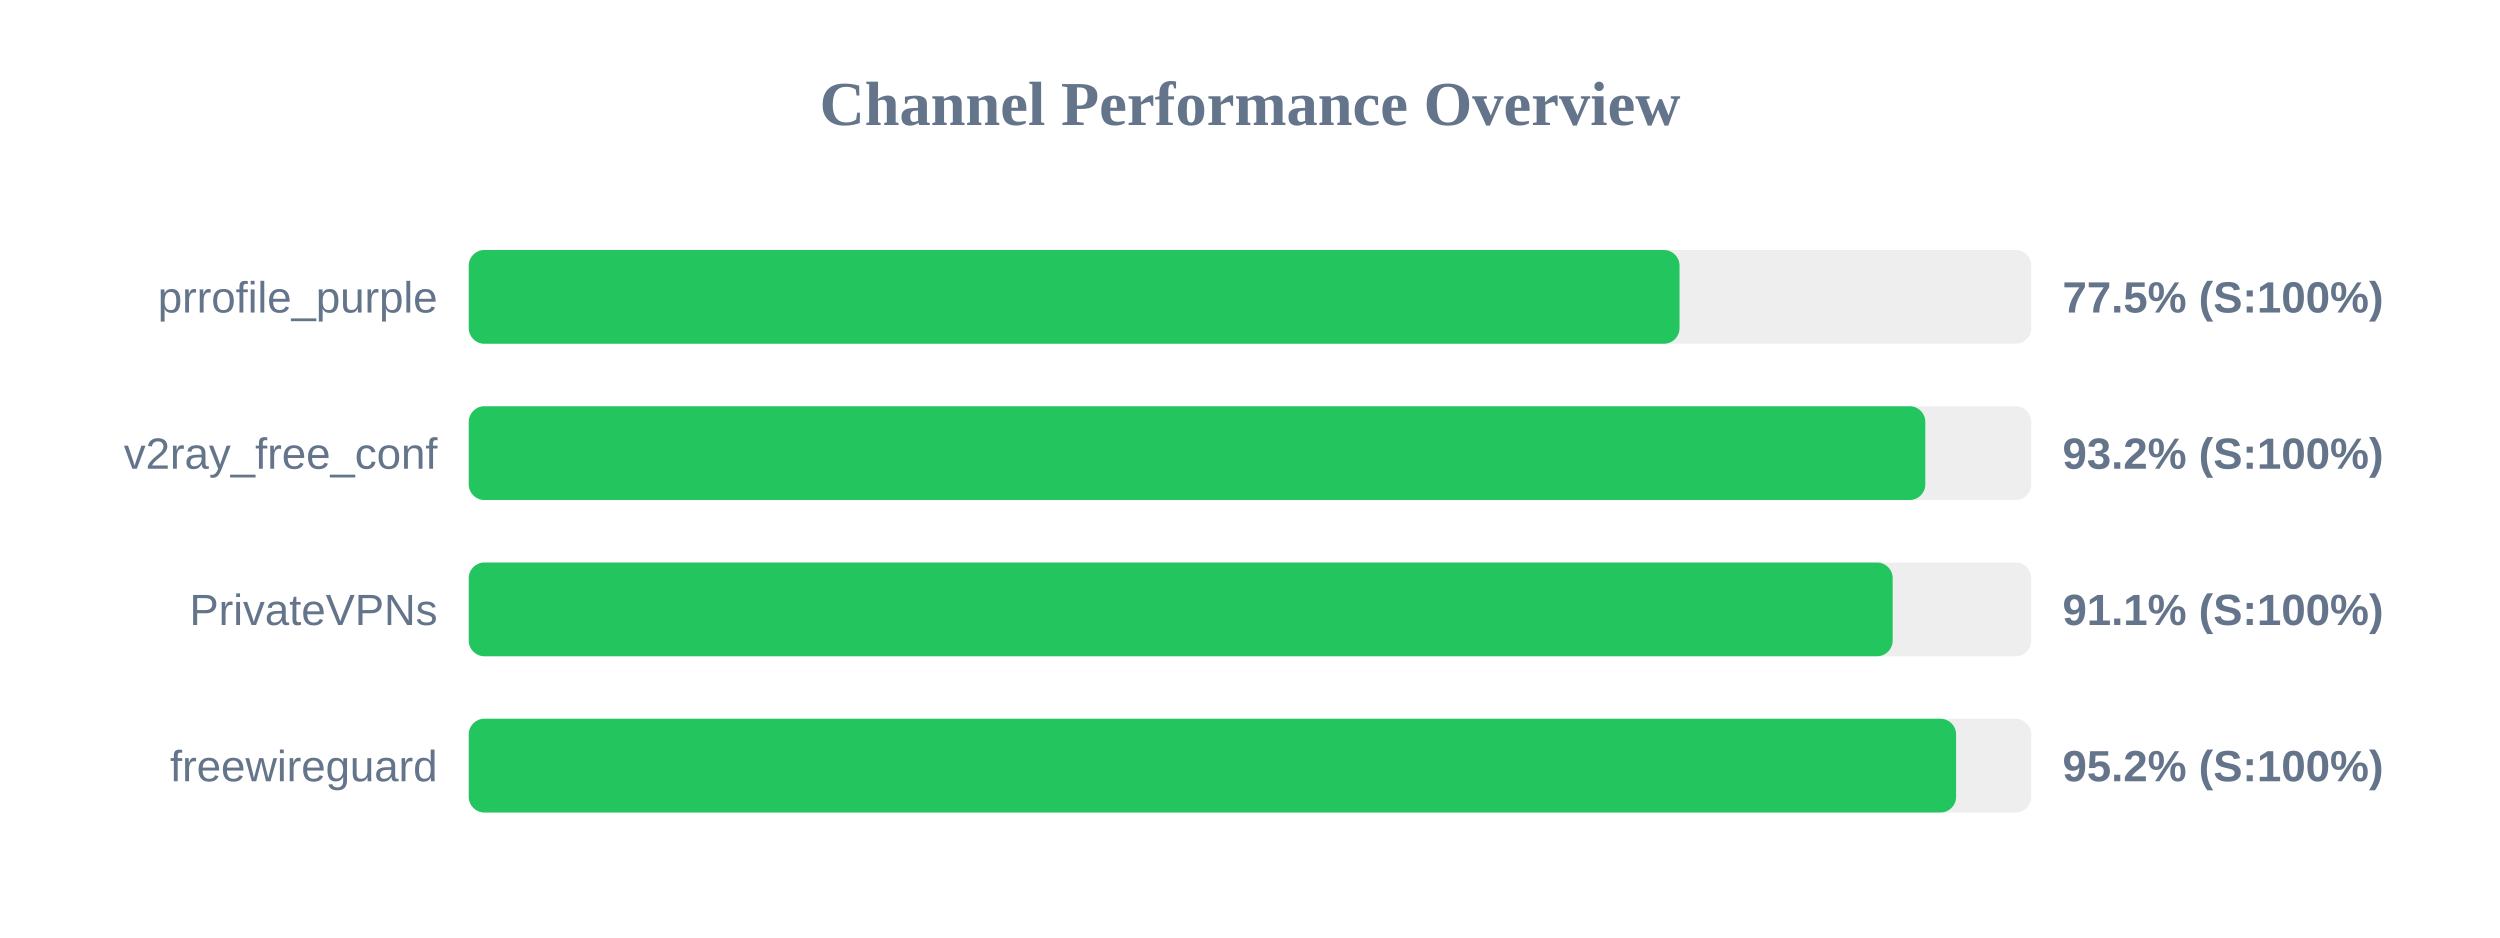
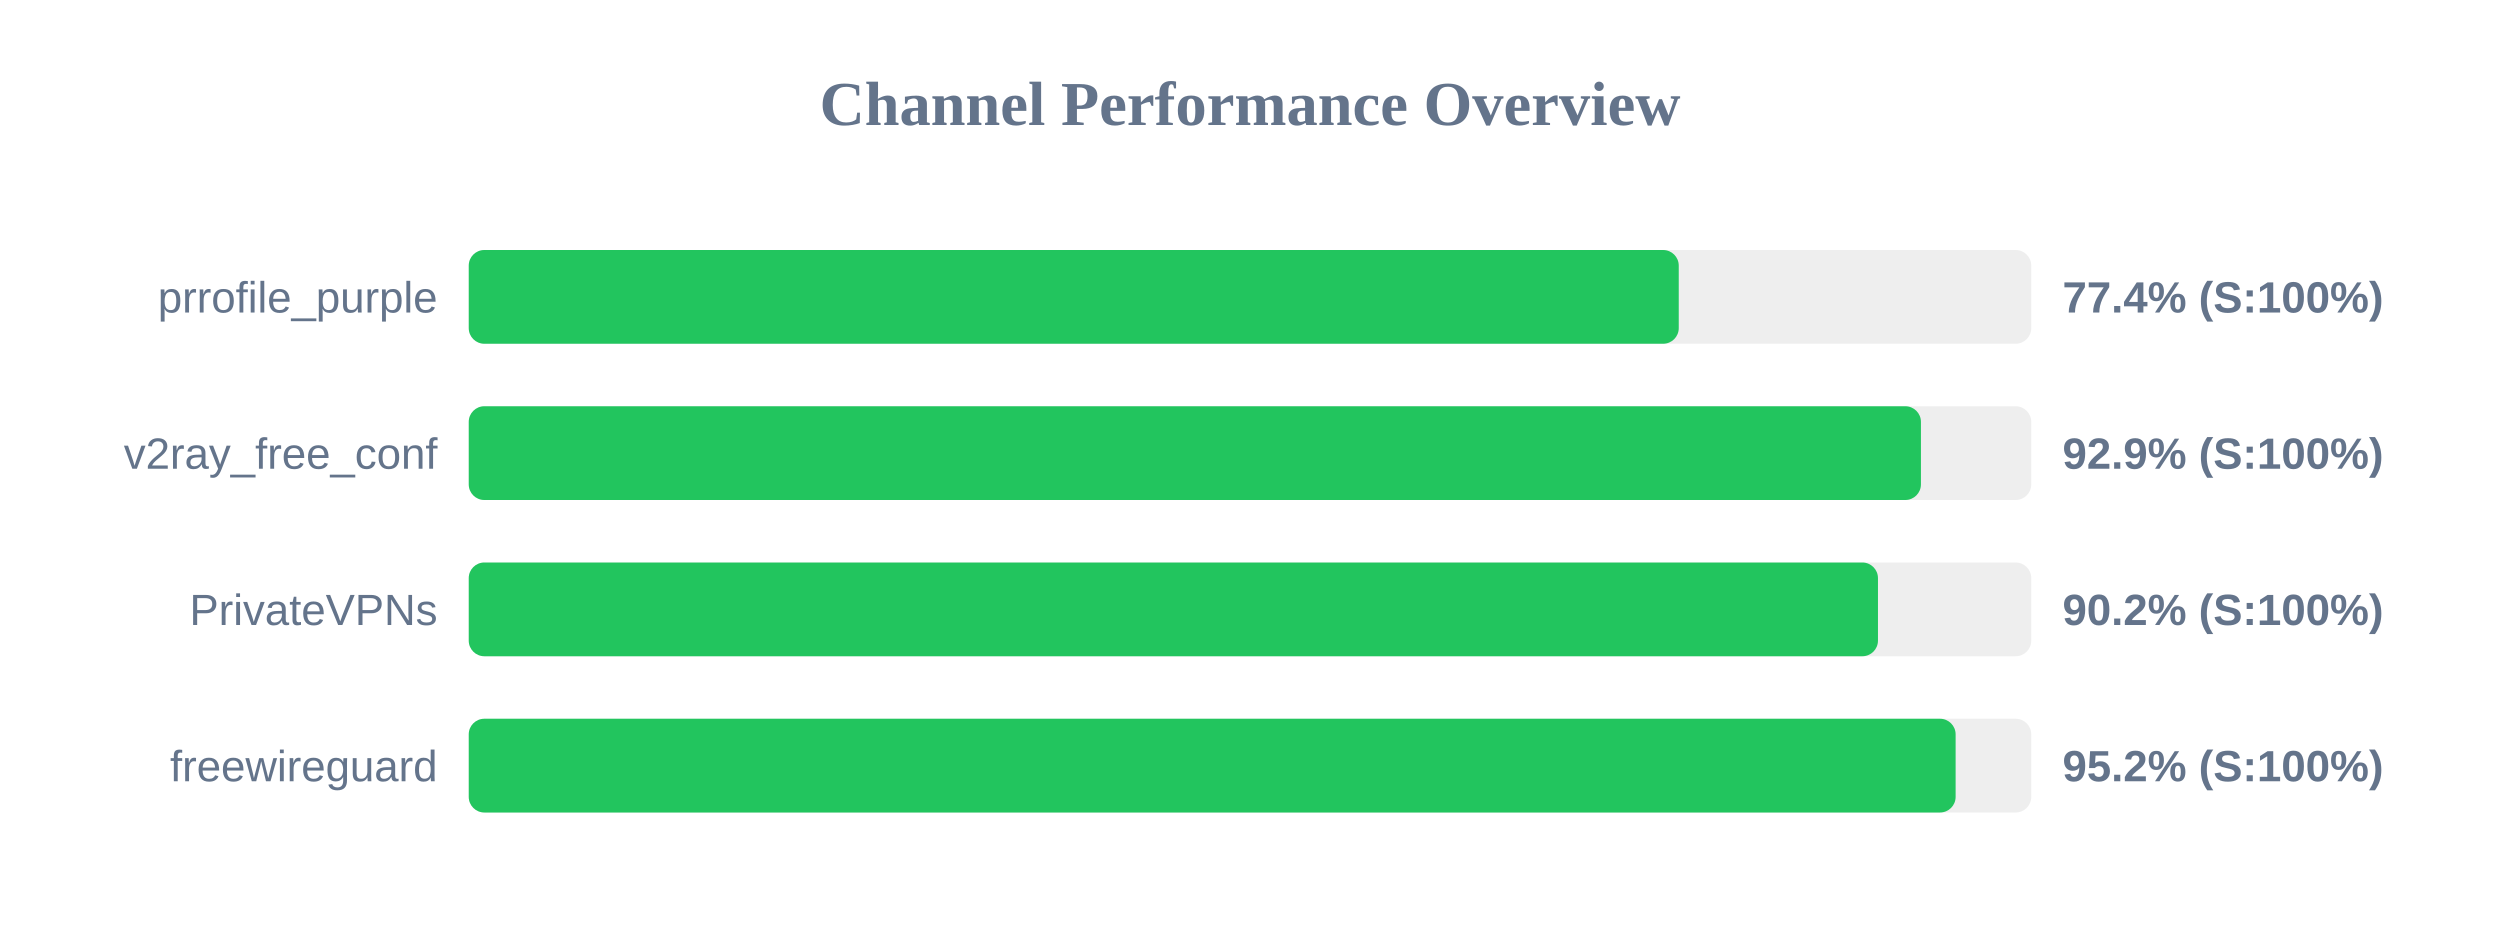
<svg xmlns="http://www.w3.org/2000/svg" width="800" height="300" version="1.1">
  <style>
        .row { font: 14px Arial; fill: #64748b; }
        .score { font: bold 14px Arial; fill: #64748b; }
    </style>
  <text x="400" y="40" text-anchor="middle" font-size="20px" font-weight="bold" fill="#64748b">Channel Performance Overview</text>
  <rect x="150" y="80" width="500" height="30" fill="#eee" rx="5" />
-   <rect x="150" y="80" width="387.45" height="30" fill="#22c55e" rx="5" />
+   <rect x="150" y="80" width="387.2" height="30" fill="#22c55e" rx="5" />
  <text x="140" y="100" text-anchor="end" class="row">prrofile_purple</text>
-   <text x="660" y="100" text-anchor="start" class="score">77.5% (S:100%)</text>
+   <text x="660" y="100" text-anchor="start" class="score">77.4% (S:100%)</text>
  <rect x="150" y="130" width="500" height="30" fill="#eee" rx="5" />
-   <rect x="150" y="130" width="466.1" height="30" fill="#22c55e" rx="5" />
+   <rect x="150" y="130" width="464.7" height="30" fill="#22c55e" rx="5" />
  <text x="140" y="150" text-anchor="end" class="row">v2ray_free_conf</text>
-   <text x="660" y="150" text-anchor="start" class="score">93.2% (S:100%)</text>
+   <text x="660" y="150" text-anchor="start" class="score">92.9% (S:100%)</text>
  <rect x="150" y="180" width="500" height="30" fill="#eee" rx="5" />
-   <rect x="150" y="180" width="455.65" height="30" fill="#22c55e" rx="5" />
+   <rect x="150" y="180" width="450.95" height="30" fill="#22c55e" rx="5" />
  <text x="140" y="200" text-anchor="end" class="row">PrivateVPNs</text>
-   <text x="660" y="200" text-anchor="start" class="score">91.1% (S:100%)</text>
+   <text x="660" y="200" text-anchor="start" class="score">90.2% (S:100%)</text>
  <rect x="150" y="230" width="500" height="30" fill="#eee" rx="5" />
-   <rect x="150" y="230" width="475.95" height="30" fill="#22c55e" rx="5" />
+   <rect x="150" y="230" width="475.8" height="30" fill="#22c55e" rx="5" />
  <text x="140" y="250" text-anchor="end" class="row">freewireguard</text>
  <text x="660" y="250" text-anchor="start" class="score">95.2% (S:100%)</text>
</svg>
